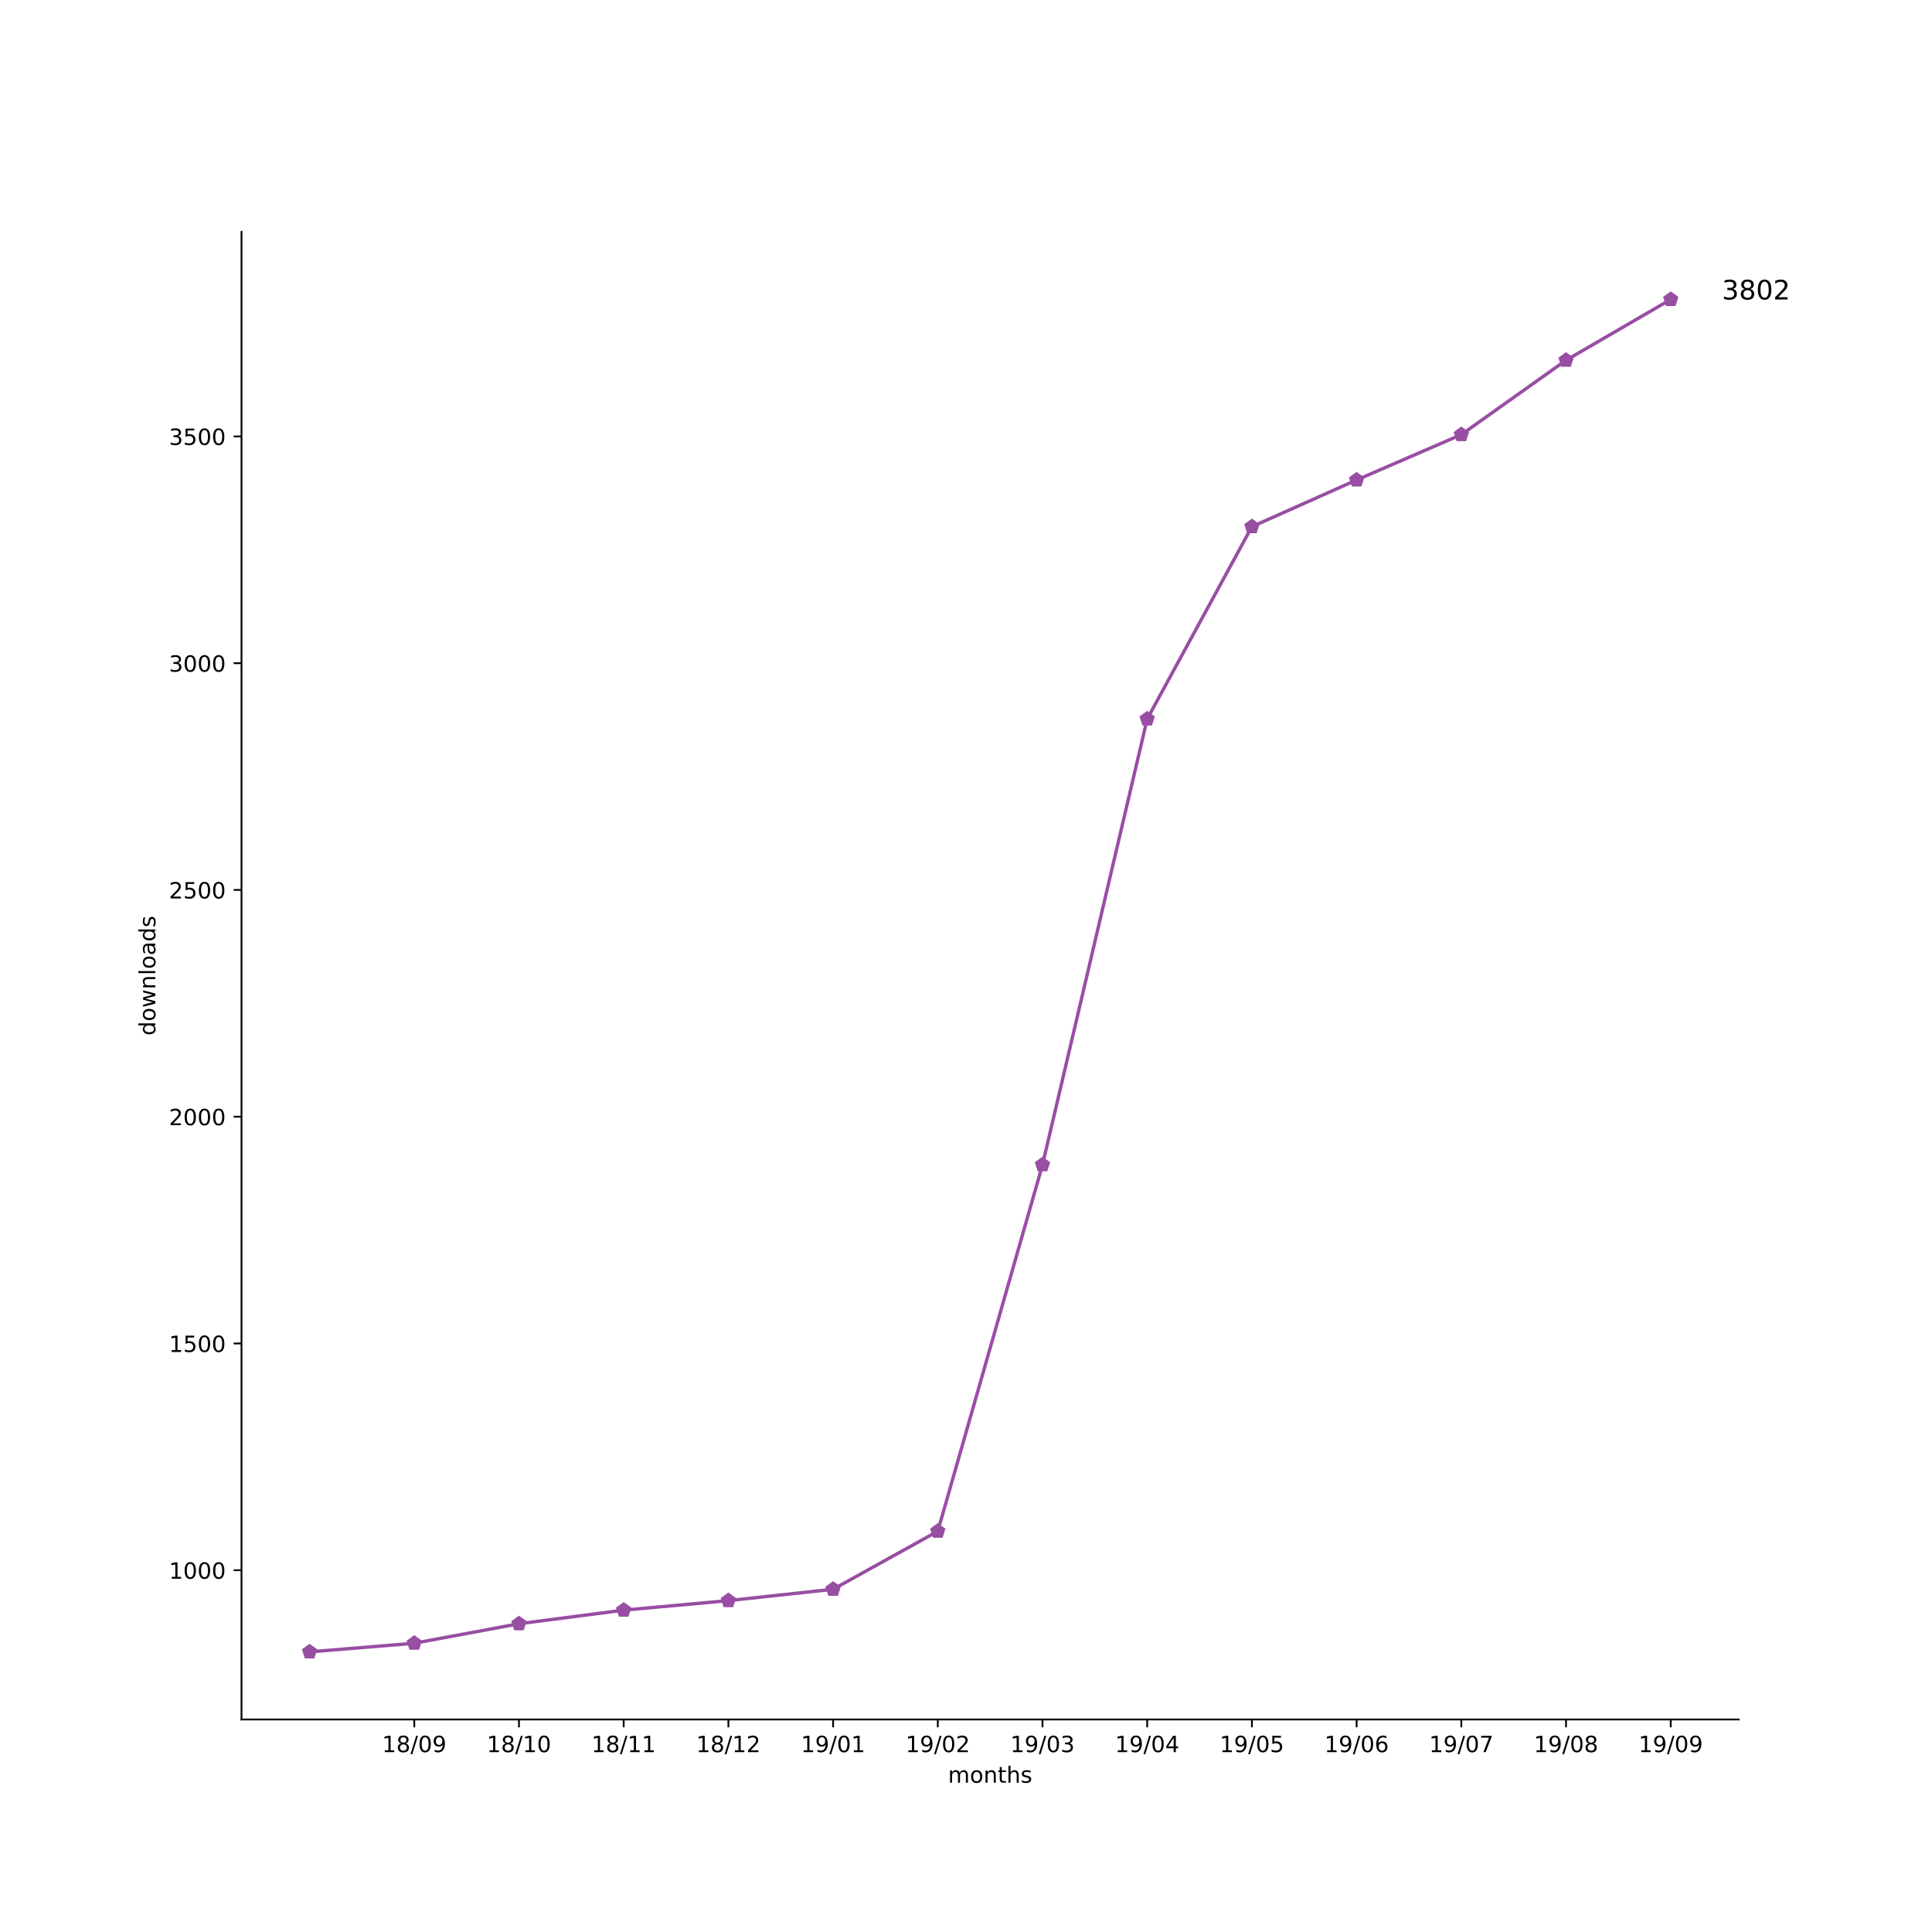
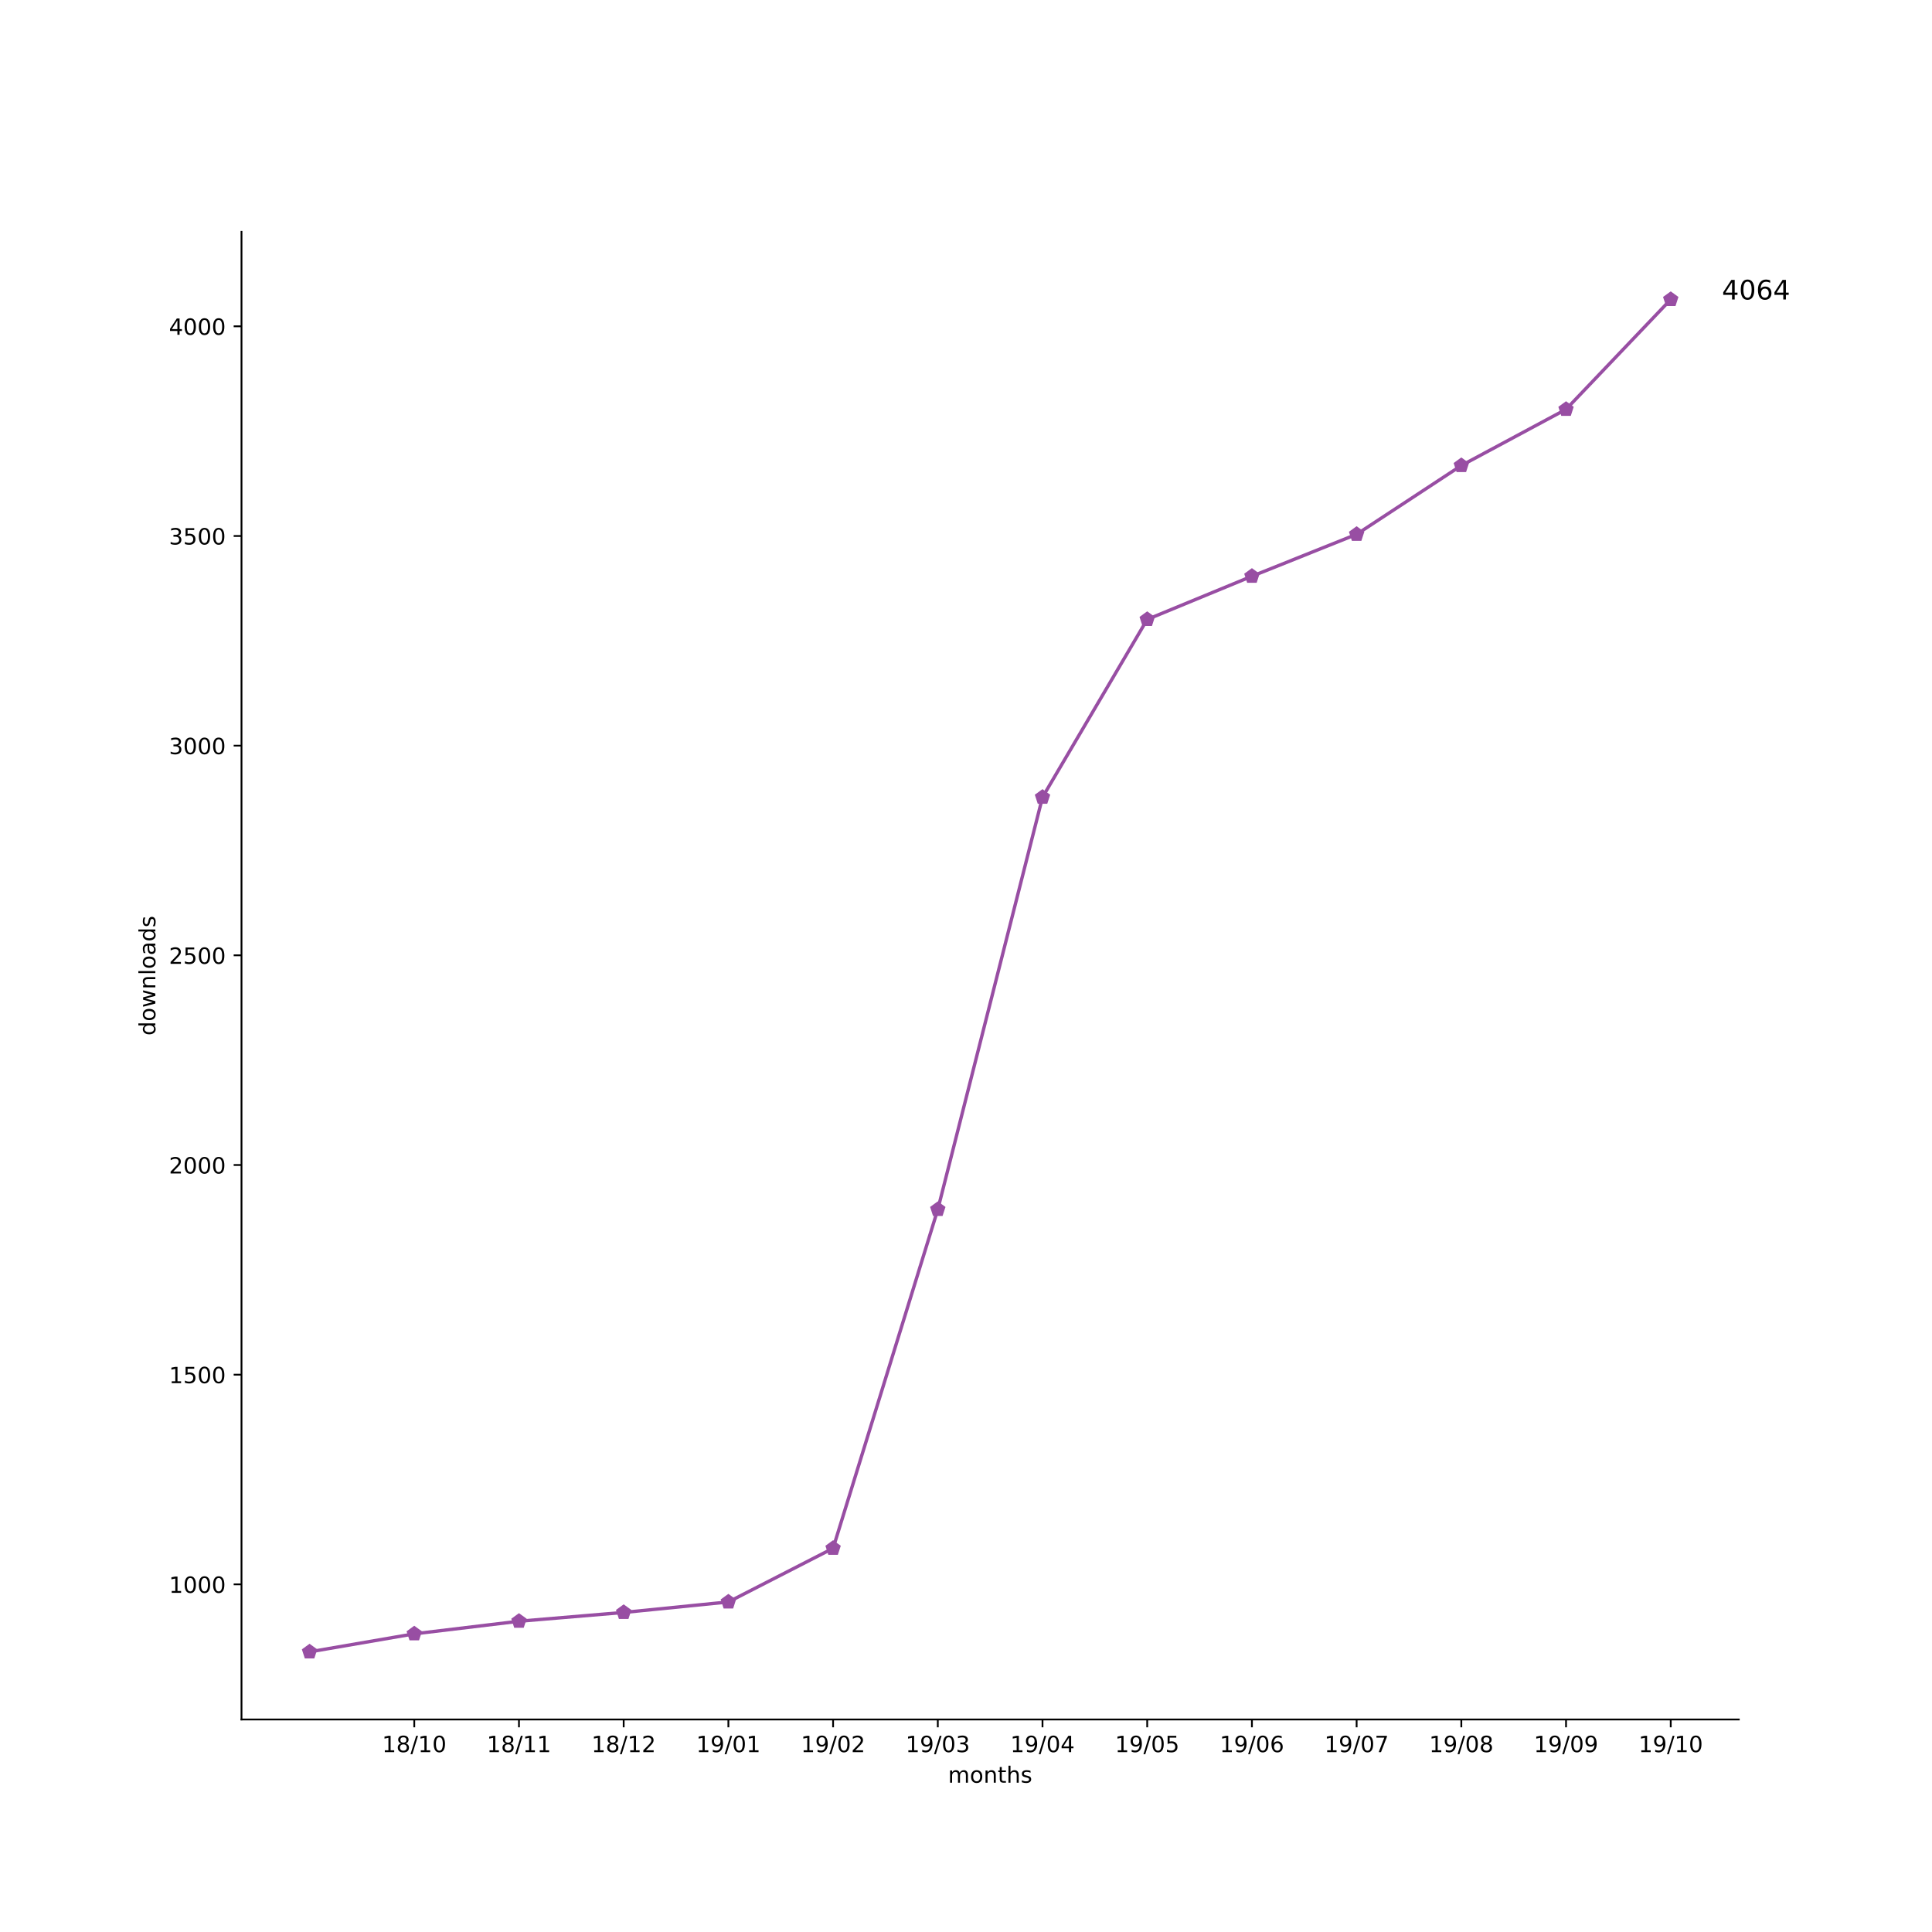
<svg xmlns="http://www.w3.org/2000/svg" xmlns:xlink="http://www.w3.org/1999/xlink" height="864pt" version="1.1" viewBox="0 0 864 864" width="864pt">
  <defs>
    <style type="text/css">
*{stroke-linecap:butt;stroke-linejoin:round;}
  </style>
  </defs>
  <g id="figure_1">
    <g id="patch_1">
      <path d="M 0 864  L 864 864  L 864 0  L 0 0  z " style="fill:#ffffff;" />
    </g>
    <g id="axes_1">
      <g id="patch_2">
        <path d="M 108 768.96  L 777.6 768.96  L 777.6 103.68  L 108 103.68  z " style="fill:#ffffff;" />
      </g>
      <g id="matplotlib.axis_1">
        <g id="xtick_1">
          <g id="line2d_1">
            <defs>
-               <path d="M 0 0  L 0 3.5  " id="m5a1d607bde" style="stroke:#000000;stroke-width:0.8;" />
-             </defs>
-             <g>
-               <use style="stroke:#000000;stroke-width:0.8;" x="185.262" xlink:href="#m5a1d607bde" y="768.96" />
+               <path d="M 0 0  L 0 3.5  " id="md7cea3cbf2" style="stroke:#000000;stroke-width:0.8;" />
+             </defs>
+             <g>
+               <use style="stroke:#000000;stroke-width:0.8;" x="185.262" xlink:href="#md7cea3cbf2" y="768.96" />
            </g>
          </g>
          <g id="text_1">
            <defs>
              <path d="M 12.406 8.297  L 28.516 8.297  L 28.516 63.922  L 10.984 60.406  L 10.984 69.391  L 28.422 72.906  L 38.281 72.906  L 38.281 8.297  L 54.391 8.297  L 54.391 0  L 12.406 0  z " id="DejaVuSans-31" />
              <path d="M 31.781 34.625  Q 24.75 34.625 20.719 30.859  Q 16.703 27.094 16.703 20.516  Q 16.703 13.922 20.719 10.156  Q 24.75 6.391 31.781 6.391  Q 38.812 6.391 42.859 10.172  Q 46.922 13.969 46.922 20.516  Q 46.922 27.094 42.891 30.859  Q 38.875 34.625 31.781 34.625  z M 21.922 38.812  Q 15.578 40.375 12.031 44.719  Q 8.5 49.078 8.5 55.328  Q 8.5 64.062 14.719 69.141  Q 20.953 74.219 31.781 74.219  Q 42.672 74.219 48.875 69.141  Q 55.078 64.062 55.078 55.328  Q 55.078 49.078 51.531 44.719  Q 48 40.375 41.703 38.812  Q 48.828 37.156 52.797 32.312  Q 56.781 27.484 56.781 20.516  Q 56.781 9.906 50.312 4.234  Q 43.844 -1.422 31.781 -1.422  Q 19.734 -1.422 13.25 4.234  Q 6.781 9.906 6.781 20.516  Q 6.781 27.484 10.781 32.312  Q 14.797 37.156 21.922 38.812  z M 18.312 54.391  Q 18.312 48.734 21.844 45.562  Q 25.391 42.391 31.781 42.391  Q 38.141 42.391 41.719 45.562  Q 45.312 48.734 45.312 54.391  Q 45.312 60.062 41.719 63.234  Q 38.141 66.406 31.781 66.406  Q 25.391 66.406 21.844 63.234  Q 18.312 60.062 18.312 54.391  z " id="DejaVuSans-38" />
              <path d="M 25.391 72.906  L 33.688 72.906  L 8.297 -9.281  L 0 -9.281  z " id="DejaVuSans-2f" />
              <path d="M 31.781 66.406  Q 24.172 66.406 20.328 58.906  Q 16.5 51.422 16.5 36.375  Q 16.5 21.391 20.328 13.891  Q 24.172 6.391 31.781 6.391  Q 39.453 6.391 43.281 13.891  Q 47.125 21.391 47.125 36.375  Q 47.125 51.422 43.281 58.906  Q 39.453 66.406 31.781 66.406  z M 31.781 74.219  Q 44.047 74.219 50.516 64.516  Q 56.984 54.828 56.984 36.375  Q 56.984 17.969 50.516 8.266  Q 44.047 -1.422 31.781 -1.422  Q 19.531 -1.422 13.062 8.266  Q 6.594 17.969 6.594 36.375  Q 6.594 54.828 13.062 64.516  Q 19.531 74.219 31.781 74.219  z " id="DejaVuSans-30" />
-               <path d="M 10.984 1.516  L 10.984 10.5  Q 14.703 8.734 18.5 7.812  Q 22.312 6.891 25.984 6.891  Q 35.75 6.891 40.891 13.453  Q 46.047 20.016 46.781 33.406  Q 43.953 29.203 39.594 26.953  Q 35.25 24.703 29.984 24.703  Q 19.047 24.703 12.672 31.312  Q 6.297 37.938 6.297 49.422  Q 6.297 60.641 12.938 67.422  Q 19.578 74.219 30.609 74.219  Q 43.266 74.219 49.922 64.516  Q 56.594 54.828 56.594 36.375  Q 56.594 19.141 48.406 8.859  Q 40.234 -1.422 26.422 -1.422  Q 22.703 -1.422 18.891 -0.688  Q 15.094 0.047 10.984 1.516  z M 30.609 32.422  Q 37.25 32.422 41.125 36.953  Q 45.016 41.5 45.016 49.422  Q 45.016 57.281 41.125 61.844  Q 37.25 66.406 30.609 66.406  Q 23.969 66.406 20.094 61.844  Q 16.219 57.281 16.219 49.422  Q 16.219 41.5 20.094 36.953  Q 23.969 32.422 30.609 32.422  z " id="DejaVuSans-39" />
            </defs>
            <g transform="translate(170.8522 783.5584)scale(0.1 -0.1)">
              <use xlink:href="#DejaVuSans-31" />
              <use x="63.623" xlink:href="#DejaVuSans-38" />
              <use x="127.246" xlink:href="#DejaVuSans-2f" />
-               <use x="160.938" xlink:href="#DejaVuSans-30" />
-               <use x="224.561" xlink:href="#DejaVuSans-39" />
+               <use x="160.938" xlink:href="#DejaVuSans-31" />
+               <use x="224.561" xlink:href="#DejaVuSans-30" />
            </g>
          </g>
        </g>
        <g id="xtick_2">
          <g id="line2d_2">
            <g>
-               <use style="stroke:#000000;stroke-width:0.8;" x="232.087" xlink:href="#m5a1d607bde" y="768.96" />
+               <use style="stroke:#000000;stroke-width:0.8;" x="232.087" xlink:href="#md7cea3cbf2" y="768.96" />
            </g>
          </g>
          <g id="text_2">
            <g transform="translate(217.6773 783.5584)scale(0.1 -0.1)">
              <use xlink:href="#DejaVuSans-31" />
              <use x="63.623" xlink:href="#DejaVuSans-38" />
              <use x="127.246" xlink:href="#DejaVuSans-2f" />
              <use x="160.938" xlink:href="#DejaVuSans-31" />
-               <use x="224.561" xlink:href="#DejaVuSans-30" />
+               <use x="224.561" xlink:href="#DejaVuSans-31" />
            </g>
          </g>
        </g>
        <g id="xtick_3">
          <g id="line2d_3">
            <g>
-               <use style="stroke:#000000;stroke-width:0.8;" x="278.912" xlink:href="#m5a1d607bde" y="768.96" />
+               <use style="stroke:#000000;stroke-width:0.8;" x="278.912" xlink:href="#md7cea3cbf2" y="768.96" />
            </g>
          </g>
          <g id="text_3">
+             <defs>
+               <path d="M 19.188 8.297  L 53.609 8.297  L 53.609 0  L 7.328 0  L 7.328 8.297  Q 12.938 14.109 22.625 23.891  Q 32.328 33.688 34.812 36.531  Q 39.547 41.844 41.422 45.531  Q 43.312 49.219 43.312 52.781  Q 43.312 58.594 39.234 62.25  Q 35.156 65.922 28.609 65.922  Q 23.969 65.922 18.812 64.312  Q 13.672 62.703 7.812 59.422  L 7.812 69.391  Q 13.766 71.781 18.938 73  Q 24.125 74.219 28.422 74.219  Q 39.75 74.219 46.484 68.547  Q 53.219 62.891 53.219 53.422  Q 53.219 48.922 51.531 44.891  Q 49.859 40.875 45.406 35.406  Q 44.188 33.984 37.641 27.219  Q 31.109 20.453 19.188 8.297  z " id="DejaVuSans-32" />
+             </defs>
            <g transform="translate(264.5025 783.5584)scale(0.1 -0.1)">
              <use xlink:href="#DejaVuSans-31" />
              <use x="63.623" xlink:href="#DejaVuSans-38" />
              <use x="127.246" xlink:href="#DejaVuSans-2f" />
              <use x="160.938" xlink:href="#DejaVuSans-31" />
-               <use x="224.561" xlink:href="#DejaVuSans-31" />
+               <use x="224.561" xlink:href="#DejaVuSans-32" />
            </g>
          </g>
        </g>
        <g id="xtick_4">
          <g id="line2d_4">
            <g>
-               <use style="stroke:#000000;stroke-width:0.8;" x="325.737" xlink:href="#m5a1d607bde" y="768.96" />
+               <use style="stroke:#000000;stroke-width:0.8;" x="325.737" xlink:href="#md7cea3cbf2" y="768.96" />
            </g>
          </g>
          <g id="text_4">
            <defs>
-               <path d="M 19.188 8.297  L 53.609 8.297  L 53.609 0  L 7.328 0  L 7.328 8.297  Q 12.938 14.109 22.625 23.891  Q 32.328 33.688 34.812 36.531  Q 39.547 41.844 41.422 45.531  Q 43.312 49.219 43.312 52.781  Q 43.312 58.594 39.234 62.25  Q 35.156 65.922 28.609 65.922  Q 23.969 65.922 18.812 64.312  Q 13.672 62.703 7.812 59.422  L 7.812 69.391  Q 13.766 71.781 18.938 73  Q 24.125 74.219 28.422 74.219  Q 39.75 74.219 46.484 68.547  Q 53.219 62.891 53.219 53.422  Q 53.219 48.922 51.531 44.891  Q 49.859 40.875 45.406 35.406  Q 44.188 33.984 37.641 27.219  Q 31.109 20.453 19.188 8.297  z " id="DejaVuSans-32" />
+               <path d="M 10.984 1.516  L 10.984 10.5  Q 14.703 8.734 18.5 7.812  Q 22.312 6.891 25.984 6.891  Q 35.75 6.891 40.891 13.453  Q 46.047 20.016 46.781 33.406  Q 43.953 29.203 39.594 26.953  Q 35.25 24.703 29.984 24.703  Q 19.047 24.703 12.672 31.312  Q 6.297 37.938 6.297 49.422  Q 6.297 60.641 12.938 67.422  Q 19.578 74.219 30.609 74.219  Q 43.266 74.219 49.922 64.516  Q 56.594 54.828 56.594 36.375  Q 56.594 19.141 48.406 8.859  Q 40.234 -1.422 26.422 -1.422  Q 22.703 -1.422 18.891 -0.688  Q 15.094 0.047 10.984 1.516  z M 30.609 32.422  Q 37.25 32.422 41.125 36.953  Q 45.016 41.5 45.016 49.422  Q 45.016 57.281 41.125 61.844  Q 37.25 66.406 30.609 66.406  Q 23.969 66.406 20.094 61.844  Q 16.219 57.281 16.219 49.422  Q 16.219 41.5 20.094 36.953  Q 23.969 32.422 30.609 32.422  z " id="DejaVuSans-39" />
            </defs>
            <g transform="translate(311.3277 783.5584)scale(0.1 -0.1)">
              <use xlink:href="#DejaVuSans-31" />
-               <use x="63.623" xlink:href="#DejaVuSans-38" />
-               <use x="127.246" xlink:href="#DejaVuSans-2f" />
-               <use x="160.938" xlink:href="#DejaVuSans-31" />
-               <use x="224.561" xlink:href="#DejaVuSans-32" />
+               <use x="63.623" xlink:href="#DejaVuSans-39" />
+               <use x="127.246" xlink:href="#DejaVuSans-2f" />
+               <use x="160.938" xlink:href="#DejaVuSans-30" />
+               <use x="224.561" xlink:href="#DejaVuSans-31" />
            </g>
          </g>
        </g>
        <g id="xtick_5">
          <g id="line2d_5">
            <g>
-               <use style="stroke:#000000;stroke-width:0.8;" x="372.562" xlink:href="#m5a1d607bde" y="768.96" />
+               <use style="stroke:#000000;stroke-width:0.8;" x="372.562" xlink:href="#md7cea3cbf2" y="768.96" />
            </g>
          </g>
          <g id="text_5">
            <g transform="translate(358.1529 783.5584)scale(0.1 -0.1)">
              <use xlink:href="#DejaVuSans-31" />
              <use x="63.623" xlink:href="#DejaVuSans-39" />
              <use x="127.246" xlink:href="#DejaVuSans-2f" />
              <use x="160.938" xlink:href="#DejaVuSans-30" />
-               <use x="224.561" xlink:href="#DejaVuSans-31" />
+               <use x="224.561" xlink:href="#DejaVuSans-32" />
            </g>
          </g>
        </g>
        <g id="xtick_6">
          <g id="line2d_6">
            <g>
-               <use style="stroke:#000000;stroke-width:0.8;" x="419.387" xlink:href="#m5a1d607bde" y="768.96" />
+               <use style="stroke:#000000;stroke-width:0.8;" x="419.387" xlink:href="#md7cea3cbf2" y="768.96" />
            </g>
          </g>
          <g id="text_6">
+             <defs>
+               <path d="M 40.578 39.312  Q 47.656 37.797 51.625 33  Q 55.609 28.219 55.609 21.188  Q 55.609 10.406 48.188 4.484  Q 40.766 -1.422 27.094 -1.422  Q 22.516 -1.422 17.656 -0.516  Q 12.797 0.391 7.625 2.203  L 7.625 11.719  Q 11.719 9.328 16.594 8.109  Q 21.484 6.891 26.812 6.891  Q 36.078 6.891 40.938 10.547  Q 45.797 14.203 45.797 21.188  Q 45.797 27.641 41.281 31.266  Q 36.766 34.906 28.719 34.906  L 20.219 34.906  L 20.219 43.016  L 29.109 43.016  Q 36.375 43.016 40.234 45.922  Q 44.094 48.828 44.094 54.297  Q 44.094 59.906 40.109 62.906  Q 36.141 65.922 28.719 65.922  Q 24.656 65.922 20.016 65.031  Q 15.375 64.156 9.812 62.312  L 9.812 71.094  Q 15.438 72.656 20.344 73.438  Q 25.25 74.219 29.594 74.219  Q 40.828 74.219 47.359 69.109  Q 53.906 64.016 53.906 55.328  Q 53.906 49.266 50.438 45.094  Q 46.969 40.922 40.578 39.312  z " id="DejaVuSans-33" />
+             </defs>
            <g transform="translate(404.978 783.5584)scale(0.1 -0.1)">
              <use xlink:href="#DejaVuSans-31" />
              <use x="63.623" xlink:href="#DejaVuSans-39" />
              <use x="127.246" xlink:href="#DejaVuSans-2f" />
              <use x="160.938" xlink:href="#DejaVuSans-30" />
-               <use x="224.561" xlink:href="#DejaVuSans-32" />
+               <use x="224.561" xlink:href="#DejaVuSans-33" />
            </g>
          </g>
        </g>
        <g id="xtick_7">
          <g id="line2d_7">
            <g>
-               <use style="stroke:#000000;stroke-width:0.8;" x="466.213" xlink:href="#m5a1d607bde" y="768.96" />
+               <use style="stroke:#000000;stroke-width:0.8;" x="466.213" xlink:href="#md7cea3cbf2" y="768.96" />
            </g>
          </g>
          <g id="text_7">
            <defs>
-               <path d="M 40.578 39.312  Q 47.656 37.797 51.625 33  Q 55.609 28.219 55.609 21.188  Q 55.609 10.406 48.188 4.484  Q 40.766 -1.422 27.094 -1.422  Q 22.516 -1.422 17.656 -0.516  Q 12.797 0.391 7.625 2.203  L 7.625 11.719  Q 11.719 9.328 16.594 8.109  Q 21.484 6.891 26.812 6.891  Q 36.078 6.891 40.938 10.547  Q 45.797 14.203 45.797 21.188  Q 45.797 27.641 41.281 31.266  Q 36.766 34.906 28.719 34.906  L 20.219 34.906  L 20.219 43.016  L 29.109 43.016  Q 36.375 43.016 40.234 45.922  Q 44.094 48.828 44.094 54.297  Q 44.094 59.906 40.109 62.906  Q 36.141 65.922 28.719 65.922  Q 24.656 65.922 20.016 65.031  Q 15.375 64.156 9.812 62.312  L 9.812 71.094  Q 15.438 72.656 20.344 73.438  Q 25.25 74.219 29.594 74.219  Q 40.828 74.219 47.359 69.109  Q 53.906 64.016 53.906 55.328  Q 53.906 49.266 50.438 45.094  Q 46.969 40.922 40.578 39.312  z " id="DejaVuSans-33" />
+               <path d="M 37.797 64.312  L 12.891 25.391  L 37.797 25.391  z M 35.203 72.906  L 47.609 72.906  L 47.609 25.391  L 58.016 25.391  L 58.016 17.188  L 47.609 17.188  L 47.609 0  L 37.797 0  L 37.797 17.188  L 4.891 17.188  L 4.891 26.703  z " id="DejaVuSans-34" />
            </defs>
            <g transform="translate(451.8032 783.5584)scale(0.1 -0.1)">
              <use xlink:href="#DejaVuSans-31" />
              <use x="63.623" xlink:href="#DejaVuSans-39" />
              <use x="127.246" xlink:href="#DejaVuSans-2f" />
              <use x="160.938" xlink:href="#DejaVuSans-30" />
-               <use x="224.561" xlink:href="#DejaVuSans-33" />
+               <use x="224.561" xlink:href="#DejaVuSans-34" />
            </g>
          </g>
        </g>
        <g id="xtick_8">
          <g id="line2d_8">
            <g>
-               <use style="stroke:#000000;stroke-width:0.8;" x="513.038" xlink:href="#m5a1d607bde" y="768.96" />
+               <use style="stroke:#000000;stroke-width:0.8;" x="513.038" xlink:href="#md7cea3cbf2" y="768.96" />
            </g>
          </g>
          <g id="text_8">
            <defs>
-               <path d="M 37.797 64.312  L 12.891 25.391  L 37.797 25.391  z M 35.203 72.906  L 47.609 72.906  L 47.609 25.391  L 58.016 25.391  L 58.016 17.188  L 47.609 17.188  L 47.609 0  L 37.797 0  L 37.797 17.188  L 4.891 17.188  L 4.891 26.703  z " id="DejaVuSans-34" />
+               <path d="M 10.797 72.906  L 49.516 72.906  L 49.516 64.594  L 19.828 64.594  L 19.828 46.734  Q 21.969 47.469 24.109 47.828  Q 26.266 48.188 28.422 48.188  Q 40.625 48.188 47.75 41.5  Q 54.891 34.812 54.891 23.391  Q 54.891 11.625 47.562 5.094  Q 40.234 -1.422 26.906 -1.422  Q 22.312 -1.422 17.547 -0.641  Q 12.797 0.141 7.719 1.703  L 7.719 11.625  Q 12.109 9.234 16.797 8.062  Q 21.484 6.891 26.703 6.891  Q 35.156 6.891 40.078 11.328  Q 45.016 15.766 45.016 23.391  Q 45.016 31 40.078 35.438  Q 35.156 39.891 26.703 39.891  Q 22.75 39.891 18.812 39.016  Q 14.891 38.141 10.797 36.281  z " id="DejaVuSans-35" />
            </defs>
            <g transform="translate(498.6284 783.5584)scale(0.1 -0.1)">
              <use xlink:href="#DejaVuSans-31" />
              <use x="63.623" xlink:href="#DejaVuSans-39" />
              <use x="127.246" xlink:href="#DejaVuSans-2f" />
              <use x="160.938" xlink:href="#DejaVuSans-30" />
-               <use x="224.561" xlink:href="#DejaVuSans-34" />
+               <use x="224.561" xlink:href="#DejaVuSans-35" />
            </g>
          </g>
        </g>
        <g id="xtick_9">
          <g id="line2d_9">
            <g>
-               <use style="stroke:#000000;stroke-width:0.8;" x="559.863" xlink:href="#m5a1d607bde" y="768.96" />
+               <use style="stroke:#000000;stroke-width:0.8;" x="559.863" xlink:href="#md7cea3cbf2" y="768.96" />
            </g>
          </g>
          <g id="text_9">
            <defs>
-               <path d="M 10.797 72.906  L 49.516 72.906  L 49.516 64.594  L 19.828 64.594  L 19.828 46.734  Q 21.969 47.469 24.109 47.828  Q 26.266 48.188 28.422 48.188  Q 40.625 48.188 47.75 41.5  Q 54.891 34.812 54.891 23.391  Q 54.891 11.625 47.562 5.094  Q 40.234 -1.422 26.906 -1.422  Q 22.312 -1.422 17.547 -0.641  Q 12.797 0.141 7.719 1.703  L 7.719 11.625  Q 12.109 9.234 16.797 8.062  Q 21.484 6.891 26.703 6.891  Q 35.156 6.891 40.078 11.328  Q 45.016 15.766 45.016 23.391  Q 45.016 31 40.078 35.438  Q 35.156 39.891 26.703 39.891  Q 22.75 39.891 18.812 39.016  Q 14.891 38.141 10.797 36.281  z " id="DejaVuSans-35" />
+               <path d="M 33.016 40.375  Q 26.375 40.375 22.484 35.828  Q 18.609 31.297 18.609 23.391  Q 18.609 15.531 22.484 10.953  Q 26.375 6.391 33.016 6.391  Q 39.656 6.391 43.531 10.953  Q 47.406 15.531 47.406 23.391  Q 47.406 31.297 43.531 35.828  Q 39.656 40.375 33.016 40.375  z M 52.594 71.297  L 52.594 62.312  Q 48.875 64.062 45.094 64.984  Q 41.312 65.922 37.594 65.922  Q 27.828 65.922 22.672 59.328  Q 17.531 52.734 16.797 39.406  Q 19.672 43.656 24.016 45.922  Q 28.375 48.188 33.594 48.188  Q 44.578 48.188 50.953 41.516  Q 57.328 34.859 57.328 23.391  Q 57.328 12.156 50.688 5.359  Q 44.047 -1.422 33.016 -1.422  Q 20.359 -1.422 13.672 8.266  Q 6.984 17.969 6.984 36.375  Q 6.984 53.656 15.188 63.938  Q 23.391 74.219 37.203 74.219  Q 40.922 74.219 44.703 73.484  Q 48.484 72.75 52.594 71.297  z " id="DejaVuSans-36" />
            </defs>
            <g transform="translate(545.4536 783.5584)scale(0.1 -0.1)">
              <use xlink:href="#DejaVuSans-31" />
              <use x="63.623" xlink:href="#DejaVuSans-39" />
              <use x="127.246" xlink:href="#DejaVuSans-2f" />
              <use x="160.938" xlink:href="#DejaVuSans-30" />
-               <use x="224.561" xlink:href="#DejaVuSans-35" />
+               <use x="224.561" xlink:href="#DejaVuSans-36" />
            </g>
          </g>
        </g>
        <g id="xtick_10">
          <g id="line2d_10">
            <g>
-               <use style="stroke:#000000;stroke-width:0.8;" x="606.688" xlink:href="#m5a1d607bde" y="768.96" />
+               <use style="stroke:#000000;stroke-width:0.8;" x="606.688" xlink:href="#md7cea3cbf2" y="768.96" />
            </g>
          </g>
          <g id="text_10">
            <defs>
-               <path d="M 33.016 40.375  Q 26.375 40.375 22.484 35.828  Q 18.609 31.297 18.609 23.391  Q 18.609 15.531 22.484 10.953  Q 26.375 6.391 33.016 6.391  Q 39.656 6.391 43.531 10.953  Q 47.406 15.531 47.406 23.391  Q 47.406 31.297 43.531 35.828  Q 39.656 40.375 33.016 40.375  z M 52.594 71.297  L 52.594 62.312  Q 48.875 64.062 45.094 64.984  Q 41.312 65.922 37.594 65.922  Q 27.828 65.922 22.672 59.328  Q 17.531 52.734 16.797 39.406  Q 19.672 43.656 24.016 45.922  Q 28.375 48.188 33.594 48.188  Q 44.578 48.188 50.953 41.516  Q 57.328 34.859 57.328 23.391  Q 57.328 12.156 50.688 5.359  Q 44.047 -1.422 33.016 -1.422  Q 20.359 -1.422 13.672 8.266  Q 6.984 17.969 6.984 36.375  Q 6.984 53.656 15.188 63.938  Q 23.391 74.219 37.203 74.219  Q 40.922 74.219 44.703 73.484  Q 48.484 72.75 52.594 71.297  z " id="DejaVuSans-36" />
+               <path d="M 8.203 72.906  L 55.078 72.906  L 55.078 68.703  L 28.609 0  L 18.312 0  L 43.219 64.594  L 8.203 64.594  z " id="DejaVuSans-37" />
            </defs>
            <g transform="translate(592.2787 783.5584)scale(0.1 -0.1)">
              <use xlink:href="#DejaVuSans-31" />
              <use x="63.623" xlink:href="#DejaVuSans-39" />
              <use x="127.246" xlink:href="#DejaVuSans-2f" />
              <use x="160.938" xlink:href="#DejaVuSans-30" />
-               <use x="224.561" xlink:href="#DejaVuSans-36" />
+               <use x="224.561" xlink:href="#DejaVuSans-37" />
            </g>
          </g>
        </g>
        <g id="xtick_11">
          <g id="line2d_11">
            <g>
-               <use style="stroke:#000000;stroke-width:0.8;" x="653.513" xlink:href="#m5a1d607bde" y="768.96" />
+               <use style="stroke:#000000;stroke-width:0.8;" x="653.513" xlink:href="#md7cea3cbf2" y="768.96" />
            </g>
          </g>
          <g id="text_11">
-             <defs>
-               <path d="M 8.203 72.906  L 55.078 72.906  L 55.078 68.703  L 28.609 0  L 18.312 0  L 43.219 64.594  L 8.203 64.594  z " id="DejaVuSans-37" />
-             </defs>
            <g transform="translate(639.1039 783.5584)scale(0.1 -0.1)">
              <use xlink:href="#DejaVuSans-31" />
              <use x="63.623" xlink:href="#DejaVuSans-39" />
              <use x="127.246" xlink:href="#DejaVuSans-2f" />
              <use x="160.938" xlink:href="#DejaVuSans-30" />
-               <use x="224.561" xlink:href="#DejaVuSans-37" />
+               <use x="224.561" xlink:href="#DejaVuSans-38" />
            </g>
          </g>
        </g>
        <g id="xtick_12">
          <g id="line2d_12">
            <g>
-               <use style="stroke:#000000;stroke-width:0.8;" x="700.338" xlink:href="#m5a1d607bde" y="768.96" />
+               <use style="stroke:#000000;stroke-width:0.8;" x="700.338" xlink:href="#md7cea3cbf2" y="768.96" />
            </g>
          </g>
          <g id="text_12">
            <g transform="translate(685.9291 783.5584)scale(0.1 -0.1)">
              <use xlink:href="#DejaVuSans-31" />
              <use x="63.623" xlink:href="#DejaVuSans-39" />
              <use x="127.246" xlink:href="#DejaVuSans-2f" />
              <use x="160.938" xlink:href="#DejaVuSans-30" />
-               <use x="224.561" xlink:href="#DejaVuSans-38" />
+               <use x="224.561" xlink:href="#DejaVuSans-39" />
            </g>
          </g>
        </g>
        <g id="xtick_13">
          <g id="line2d_13">
            <g>
-               <use style="stroke:#000000;stroke-width:0.8;" x="747.164" xlink:href="#m5a1d607bde" y="768.96" />
+               <use style="stroke:#000000;stroke-width:0.8;" x="747.164" xlink:href="#md7cea3cbf2" y="768.96" />
            </g>
          </g>
          <g id="text_13">
            <g transform="translate(732.7543 783.5584)scale(0.1 -0.1)">
              <use xlink:href="#DejaVuSans-31" />
              <use x="63.623" xlink:href="#DejaVuSans-39" />
              <use x="127.246" xlink:href="#DejaVuSans-2f" />
-               <use x="160.938" xlink:href="#DejaVuSans-30" />
-               <use x="224.561" xlink:href="#DejaVuSans-39" />
+               <use x="160.938" xlink:href="#DejaVuSans-31" />
+               <use x="224.561" xlink:href="#DejaVuSans-30" />
            </g>
          </g>
        </g>
        <g id="text_14">
          <defs>
            <path d="M 52 44.188  Q 55.375 50.25 60.062 53.125  Q 64.75 56 71.094 56  Q 79.641 56 84.281 50.016  Q 88.922 44.047 88.922 33.016  L 88.922 0  L 79.891 0  L 79.891 32.719  Q 79.891 40.578 77.094 44.375  Q 74.312 48.188 68.609 48.188  Q 61.625 48.188 57.562 43.547  Q 53.516 38.922 53.516 30.906  L 53.516 0  L 44.484 0  L 44.484 32.719  Q 44.484 40.625 41.703 44.406  Q 38.922 48.188 33.109 48.188  Q 26.219 48.188 22.156 43.531  Q 18.109 38.875 18.109 30.906  L 18.109 0  L 9.078 0  L 9.078 54.688  L 18.109 54.688  L 18.109 46.188  Q 21.188 51.219 25.484 53.609  Q 29.781 56 35.688 56  Q 41.656 56 45.828 52.969  Q 50 49.953 52 44.188  z " id="DejaVuSans-6d" />
            <path d="M 30.609 48.391  Q 23.391 48.391 19.188 42.75  Q 14.984 37.109 14.984 27.297  Q 14.984 17.484 19.156 11.844  Q 23.344 6.203 30.609 6.203  Q 37.797 6.203 41.984 11.859  Q 46.188 17.531 46.188 27.297  Q 46.188 37.016 41.984 42.703  Q 37.797 48.391 30.609 48.391  z M 30.609 56  Q 42.328 56 49.016 48.375  Q 55.719 40.766 55.719 27.297  Q 55.719 13.875 49.016 6.219  Q 42.328 -1.422 30.609 -1.422  Q 18.844 -1.422 12.172 6.219  Q 5.516 13.875 5.516 27.297  Q 5.516 40.766 12.172 48.375  Q 18.844 56 30.609 56  z " id="DejaVuSans-6f" />
            <path d="M 54.891 33.016  L 54.891 0  L 45.906 0  L 45.906 32.719  Q 45.906 40.484 42.875 44.328  Q 39.844 48.188 33.797 48.188  Q 26.516 48.188 22.312 43.547  Q 18.109 38.922 18.109 30.906  L 18.109 0  L 9.078 0  L 9.078 54.688  L 18.109 54.688  L 18.109 46.188  Q 21.344 51.125 25.703 53.562  Q 30.078 56 35.797 56  Q 45.219 56 50.047 50.172  Q 54.891 44.344 54.891 33.016  z " id="DejaVuSans-6e" />
            <path d="M 18.312 70.219  L 18.312 54.688  L 36.812 54.688  L 36.812 47.703  L 18.312 47.703  L 18.312 18.016  Q 18.312 11.328 20.141 9.422  Q 21.969 7.516 27.594 7.516  L 36.812 7.516  L 36.812 0  L 27.594 0  Q 17.188 0 13.234 3.875  Q 9.281 7.766 9.281 18.016  L 9.281 47.703  L 2.688 47.703  L 2.688 54.688  L 9.281 54.688  L 9.281 70.219  z " id="DejaVuSans-74" />
            <path d="M 54.891 33.016  L 54.891 0  L 45.906 0  L 45.906 32.719  Q 45.906 40.484 42.875 44.328  Q 39.844 48.188 33.797 48.188  Q 26.516 48.188 22.312 43.547  Q 18.109 38.922 18.109 30.906  L 18.109 0  L 9.078 0  L 9.078 75.984  L 18.109 75.984  L 18.109 46.188  Q 21.344 51.125 25.703 53.562  Q 30.078 56 35.797 56  Q 45.219 56 50.047 50.172  Q 54.891 44.344 54.891 33.016  z " id="DejaVuSans-68" />
            <path d="M 44.281 53.078  L 44.281 44.578  Q 40.484 46.531 36.375 47.5  Q 32.281 48.484 27.875 48.484  Q 21.188 48.484 17.844 46.438  Q 14.5 44.391 14.5 40.281  Q 14.5 37.156 16.891 35.375  Q 19.281 33.594 26.516 31.984  L 29.594 31.297  Q 39.156 29.25 43.188 25.516  Q 47.219 21.781 47.219 15.094  Q 47.219 7.469 41.188 3.016  Q 35.156 -1.422 24.609 -1.422  Q 20.219 -1.422 15.453 -0.562  Q 10.688 0.297 5.422 2  L 5.422 11.281  Q 10.406 8.688 15.234 7.391  Q 20.062 6.109 24.812 6.109  Q 31.156 6.109 34.562 8.281  Q 37.984 10.453 37.984 14.406  Q 37.984 18.062 35.516 20.016  Q 33.062 21.969 24.703 23.781  L 21.578 24.516  Q 13.234 26.266 9.516 29.906  Q 5.812 33.547 5.812 39.891  Q 5.812 47.609 11.281 51.797  Q 16.75 56 26.812 56  Q 31.781 56 36.172 55.266  Q 40.578 54.547 44.281 53.078  z " id="DejaVuSans-73" />
          </defs>
          <g transform="translate(423.968 797.2366)scale(0.1 -0.1)">
            <use xlink:href="#DejaVuSans-6d" />
            <use x="97.412" xlink:href="#DejaVuSans-6f" />
            <use x="158.594" xlink:href="#DejaVuSans-6e" />
            <use x="221.973" xlink:href="#DejaVuSans-74" />
            <use x="261.182" xlink:href="#DejaVuSans-68" />
            <use x="324.561" xlink:href="#DejaVuSans-73" />
          </g>
        </g>
      </g>
      <g id="matplotlib.axis_2">
        <g id="ytick_1">
          <g id="line2d_14">
            <defs>
-               <path d="M 0 0  L -3.5 0  " id="m7e3c7d5e5d" style="stroke:#000000;stroke-width:0.8;" />
-             </defs>
-             <g>
-               <use style="stroke:#000000;stroke-width:0.8;" x="108" xlink:href="#m7e3c7d5e5d" y="702.213" />
+               <path d="M 0 0  L -3.5 0  " id="m5a4edee689" style="stroke:#000000;stroke-width:0.8;" />
+             </defs>
+             <g>
+               <use style="stroke:#000000;stroke-width:0.8;" x="108" xlink:href="#m5a4edee689" y="708.527" />
            </g>
          </g>
          <g id="text_15">
-             <g transform="translate(75.55 706.0122)scale(0.1 -0.1)">
+             <g transform="translate(75.55 712.3261)scale(0.1 -0.1)">
              <use xlink:href="#DejaVuSans-31" />
              <use x="63.623" xlink:href="#DejaVuSans-30" />
              <use x="127.246" xlink:href="#DejaVuSans-30" />
              <use x="190.869" xlink:href="#DejaVuSans-30" />
            </g>
          </g>
        </g>
        <g id="ytick_2">
          <g id="line2d_15">
            <g>
-               <use style="stroke:#000000;stroke-width:0.8;" x="108" xlink:href="#m7e3c7d5e5d" y="600.805" />
+               <use style="stroke:#000000;stroke-width:0.8;" x="108" xlink:href="#m5a4edee689" y="614.759" />
            </g>
          </g>
          <g id="text_16">
-             <g transform="translate(75.55 604.6037)scale(0.1 -0.1)">
+             <g transform="translate(75.55 618.5587)scale(0.1 -0.1)">
              <use xlink:href="#DejaVuSans-31" />
              <use x="63.623" xlink:href="#DejaVuSans-35" />
              <use x="127.246" xlink:href="#DejaVuSans-30" />
              <use x="190.869" xlink:href="#DejaVuSans-30" />
            </g>
          </g>
        </g>
        <g id="ytick_3">
          <g id="line2d_16">
            <g>
-               <use style="stroke:#000000;stroke-width:0.8;" x="108" xlink:href="#m7e3c7d5e5d" y="499.396" />
+               <use style="stroke:#000000;stroke-width:0.8;" x="108" xlink:href="#m5a4edee689" y="520.992" />
            </g>
          </g>
          <g id="text_17">
-             <g transform="translate(75.55 503.1953)scale(0.1 -0.1)">
+             <g transform="translate(75.55 524.7912)scale(0.1 -0.1)">
              <use xlink:href="#DejaVuSans-32" />
              <use x="63.623" xlink:href="#DejaVuSans-30" />
              <use x="127.246" xlink:href="#DejaVuSans-30" />
              <use x="190.869" xlink:href="#DejaVuSans-30" />
            </g>
          </g>
        </g>
        <g id="ytick_4">
          <g id="line2d_17">
            <g>
-               <use style="stroke:#000000;stroke-width:0.8;" x="108" xlink:href="#m7e3c7d5e5d" y="397.988" />
+               <use style="stroke:#000000;stroke-width:0.8;" x="108" xlink:href="#m5a4edee689" y="427.225" />
            </g>
          </g>
          <g id="text_18">
-             <g transform="translate(75.55 401.7868)scale(0.1 -0.1)">
+             <g transform="translate(75.55 431.0238)scale(0.1 -0.1)">
              <use xlink:href="#DejaVuSans-32" />
              <use x="63.623" xlink:href="#DejaVuSans-35" />
              <use x="127.246" xlink:href="#DejaVuSans-30" />
              <use x="190.869" xlink:href="#DejaVuSans-30" />
            </g>
          </g>
        </g>
        <g id="ytick_5">
          <g id="line2d_18">
            <g>
-               <use style="stroke:#000000;stroke-width:0.8;" x="108" xlink:href="#m7e3c7d5e5d" y="296.579" />
+               <use style="stroke:#000000;stroke-width:0.8;" x="108" xlink:href="#m5a4edee689" y="333.457" />
            </g>
          </g>
          <g id="text_19">
-             <g transform="translate(75.55 300.3784)scale(0.1 -0.1)">
+             <g transform="translate(75.55 337.2563)scale(0.1 -0.1)">
              <use xlink:href="#DejaVuSans-33" />
              <use x="63.623" xlink:href="#DejaVuSans-30" />
              <use x="127.246" xlink:href="#DejaVuSans-30" />
              <use x="190.869" xlink:href="#DejaVuSans-30" />
            </g>
          </g>
        </g>
        <g id="ytick_6">
          <g id="line2d_19">
            <g>
-               <use style="stroke:#000000;stroke-width:0.8;" x="108" xlink:href="#m7e3c7d5e5d" y="195.171" />
+               <use style="stroke:#000000;stroke-width:0.8;" x="108" xlink:href="#m5a4edee689" y="239.69" />
            </g>
          </g>
          <g id="text_20">
-             <g transform="translate(75.55 198.9699)scale(0.1 -0.1)">
+             <g transform="translate(75.55 243.4889)scale(0.1 -0.1)">
              <use xlink:href="#DejaVuSans-33" />
              <use x="63.623" xlink:href="#DejaVuSans-35" />
              <use x="127.246" xlink:href="#DejaVuSans-30" />
              <use x="190.869" xlink:href="#DejaVuSans-30" />
            </g>
          </g>
        </g>
-         <g id="text_21">
+         <g id="ytick_7">
+           <g id="line2d_20">
+             <g>
+               <use style="stroke:#000000;stroke-width:0.8;" x="108" xlink:href="#m5a4edee689" y="145.922" />
+             </g>
+           </g>
+           <g id="text_21">
+             <g transform="translate(75.55 149.7215)scale(0.1 -0.1)">
+               <use xlink:href="#DejaVuSans-34" />
+               <use x="63.623" xlink:href="#DejaVuSans-30" />
+               <use x="127.246" xlink:href="#DejaVuSans-30" />
+               <use x="190.869" xlink:href="#DejaVuSans-30" />
+             </g>
+           </g>
+         </g>
+         <g id="text_22">
          <defs>
            <path d="M 45.406 46.391  L 45.406 75.984  L 54.391 75.984  L 54.391 0  L 45.406 0  L 45.406 8.203  Q 42.578 3.328 38.25 0.953  Q 33.938 -1.422 27.875 -1.422  Q 17.969 -1.422 11.734 6.484  Q 5.516 14.406 5.516 27.297  Q 5.516 40.188 11.734 48.094  Q 17.969 56 27.875 56  Q 33.938 56 38.25 53.625  Q 42.578 51.266 45.406 46.391  z M 14.797 27.297  Q 14.797 17.391 18.875 11.75  Q 22.953 6.109 30.078 6.109  Q 37.203 6.109 41.297 11.75  Q 45.406 17.391 45.406 27.297  Q 45.406 37.203 41.297 42.844  Q 37.203 48.484 30.078 48.484  Q 22.953 48.484 18.875 42.844  Q 14.797 37.203 14.797 27.297  z " id="DejaVuSans-64" />
            <path d="M 4.203 54.688  L 13.188 54.688  L 24.422 12.016  L 35.594 54.688  L 46.188 54.688  L 57.422 12.016  L 68.609 54.688  L 77.594 54.688  L 63.281 0  L 52.688 0  L 40.922 44.828  L 29.109 0  L 18.5 0  z " id="DejaVuSans-77" />
            <path d="M 9.422 75.984  L 18.406 75.984  L 18.406 0  L 9.422 0  z " id="DejaVuSans-6c" />
            <path d="M 34.281 27.484  Q 23.391 27.484 19.188 25  Q 14.984 22.516 14.984 16.5  Q 14.984 11.719 18.141 8.906  Q 21.297 6.109 26.703 6.109  Q 34.188 6.109 38.703 11.406  Q 43.219 16.703 43.219 25.484  L 43.219 27.484  z M 52.203 31.203  L 52.203 0  L 43.219 0  L 43.219 8.297  Q 40.141 3.328 35.547 0.953  Q 30.953 -1.422 24.312 -1.422  Q 15.922 -1.422 10.953 3.297  Q 6 8.016 6 15.922  Q 6 25.141 12.172 29.828  Q 18.359 34.516 30.609 34.516  L 43.219 34.516  L 43.219 35.406  Q 43.219 41.609 39.141 45  Q 35.062 48.391 27.688 48.391  Q 23 48.391 18.547 47.266  Q 14.109 46.141 10.016 43.891  L 10.016 52.203  Q 14.938 54.109 19.578 55.047  Q 24.219 56 28.609 56  Q 40.484 56 46.344 49.844  Q 52.203 43.703 52.203 31.203  z " id="DejaVuSans-61" />
          </defs>
          <g transform="translate(69.47031 463.1028)rotate(-90)scale(0.1 -0.1)">
            <use xlink:href="#DejaVuSans-64" />
            <use x="63.477" xlink:href="#DejaVuSans-6f" />
            <use x="124.658" xlink:href="#DejaVuSans-77" />
            <use x="206.445" xlink:href="#DejaVuSans-6e" />
            <use x="269.824" xlink:href="#DejaVuSans-6c" />
            <use x="297.607" xlink:href="#DejaVuSans-6f" />
            <use x="358.789" xlink:href="#DejaVuSans-61" />
            <use x="420.068" xlink:href="#DejaVuSans-64" />
            <use x="483.545" xlink:href="#DejaVuSans-73" />
          </g>
        </g>
      </g>
-       <g id="line2d_20">
-         <path clip-path="url(#p534bb691fa)" d="M 138.436 738.72  L 185.262 734.866  L 232.087 726.145  L 278.912 720.061  L 325.737 715.802  L 372.562 710.731  L 419.387 684.771  L 466.213 520.895  L 513.038 321.526  L 559.863 235.531  L 606.688 214.641  L 653.513 194.359  L 700.338 161.097  L 747.164 133.92  " style="fill:none;stroke:#984ea3;stroke-linecap:square;stroke-width:1.5;" />
-       </g>
      <g id="line2d_21">
+         <path clip-path="url(#pc5d3449546)" d="M 138.436 738.72  L 185.262 730.656  L 232.087 725.03  L 278.912 721.092  L 325.737 716.403  L 372.562 692.399  L 419.387 540.871  L 466.213 356.524  L 513.038 277.009  L 559.863 257.693  L 606.688 238.94  L 653.513 208.184  L 700.338 183.054  L 747.164 133.92  " style="fill:none;stroke:#984ea3;stroke-linecap:square;stroke-width:1.5;" />
+       </g>
+       <g id="line2d_22">
        <defs>
-           <path d="M 0 -3  L -2.853 -0.927  L -1.763 2.427  L 1.763 2.427  L 2.853 -0.927  z " id="mef4d8ab705" style="stroke:#984ea3;stroke-linejoin:miter;" />
+           <path d="M 0 -3  L -2.853 -0.927  L -1.763 2.427  L 1.763 2.427  L 2.853 -0.927  z " id="mf0bca6175a" style="stroke:#984ea3;stroke-linejoin:miter;" />
        </defs>
-         <g clip-path="url(#p534bb691fa)">
-           <use style="fill:#984ea3;stroke:#984ea3;stroke-linejoin:miter;" x="138.436" xlink:href="#mef4d8ab705" y="738.72" />
-           <use style="fill:#984ea3;stroke:#984ea3;stroke-linejoin:miter;" x="185.262" xlink:href="#mef4d8ab705" y="734.866" />
-           <use style="fill:#984ea3;stroke:#984ea3;stroke-linejoin:miter;" x="232.087" xlink:href="#mef4d8ab705" y="726.145" />
-           <use style="fill:#984ea3;stroke:#984ea3;stroke-linejoin:miter;" x="278.912" xlink:href="#mef4d8ab705" y="720.061" />
-           <use style="fill:#984ea3;stroke:#984ea3;stroke-linejoin:miter;" x="325.737" xlink:href="#mef4d8ab705" y="715.802" />
-           <use style="fill:#984ea3;stroke:#984ea3;stroke-linejoin:miter;" x="372.562" xlink:href="#mef4d8ab705" y="710.731" />
-           <use style="fill:#984ea3;stroke:#984ea3;stroke-linejoin:miter;" x="419.387" xlink:href="#mef4d8ab705" y="684.771" />
-           <use style="fill:#984ea3;stroke:#984ea3;stroke-linejoin:miter;" x="466.213" xlink:href="#mef4d8ab705" y="520.895" />
-           <use style="fill:#984ea3;stroke:#984ea3;stroke-linejoin:miter;" x="513.038" xlink:href="#mef4d8ab705" y="321.526" />
-           <use style="fill:#984ea3;stroke:#984ea3;stroke-linejoin:miter;" x="559.863" xlink:href="#mef4d8ab705" y="235.531" />
-           <use style="fill:#984ea3;stroke:#984ea3;stroke-linejoin:miter;" x="606.688" xlink:href="#mef4d8ab705" y="214.641" />
-           <use style="fill:#984ea3;stroke:#984ea3;stroke-linejoin:miter;" x="653.513" xlink:href="#mef4d8ab705" y="194.359" />
-           <use style="fill:#984ea3;stroke:#984ea3;stroke-linejoin:miter;" x="700.338" xlink:href="#mef4d8ab705" y="161.097" />
-           <use style="fill:#984ea3;stroke:#984ea3;stroke-linejoin:miter;" x="747.164" xlink:href="#mef4d8ab705" y="133.92" />
+         <g clip-path="url(#pc5d3449546)">
+           <use style="fill:#984ea3;stroke:#984ea3;stroke-linejoin:miter;" x="138.436" xlink:href="#mf0bca6175a" y="738.72" />
+           <use style="fill:#984ea3;stroke:#984ea3;stroke-linejoin:miter;" x="185.262" xlink:href="#mf0bca6175a" y="730.656" />
+           <use style="fill:#984ea3;stroke:#984ea3;stroke-linejoin:miter;" x="232.087" xlink:href="#mf0bca6175a" y="725.03" />
+           <use style="fill:#984ea3;stroke:#984ea3;stroke-linejoin:miter;" x="278.912" xlink:href="#mf0bca6175a" y="721.092" />
+           <use style="fill:#984ea3;stroke:#984ea3;stroke-linejoin:miter;" x="325.737" xlink:href="#mf0bca6175a" y="716.403" />
+           <use style="fill:#984ea3;stroke:#984ea3;stroke-linejoin:miter;" x="372.562" xlink:href="#mf0bca6175a" y="692.399" />
+           <use style="fill:#984ea3;stroke:#984ea3;stroke-linejoin:miter;" x="419.387" xlink:href="#mf0bca6175a" y="540.871" />
+           <use style="fill:#984ea3;stroke:#984ea3;stroke-linejoin:miter;" x="466.213" xlink:href="#mf0bca6175a" y="356.524" />
+           <use style="fill:#984ea3;stroke:#984ea3;stroke-linejoin:miter;" x="513.038" xlink:href="#mf0bca6175a" y="277.009" />
+           <use style="fill:#984ea3;stroke:#984ea3;stroke-linejoin:miter;" x="559.863" xlink:href="#mf0bca6175a" y="257.693" />
+           <use style="fill:#984ea3;stroke:#984ea3;stroke-linejoin:miter;" x="606.688" xlink:href="#mf0bca6175a" y="238.94" />
+           <use style="fill:#984ea3;stroke:#984ea3;stroke-linejoin:miter;" x="653.513" xlink:href="#mf0bca6175a" y="208.184" />
+           <use style="fill:#984ea3;stroke:#984ea3;stroke-linejoin:miter;" x="700.338" xlink:href="#mf0bca6175a" y="183.054" />
+           <use style="fill:#984ea3;stroke:#984ea3;stroke-linejoin:miter;" x="747.164" xlink:href="#mf0bca6175a" y="133.92" />
        </g>
      </g>
      <g id="patch_3">
        <path d="M 108 768.96  L 108 103.68  " style="fill:none;stroke:#000000;stroke-linecap:square;stroke-linejoin:miter;stroke-width:0.8;" />
      </g>
      <g id="patch_4">
        <path d="M 108 768.96  L 777.6 768.96  " style="fill:none;stroke:#000000;stroke-linecap:square;stroke-linejoin:miter;stroke-width:0.8;" />
      </g>
-       <g id="text_22">
+       <g id="text_23">
        <defs>
          <path id="DejaVuSans-20" />
        </defs>
        <g transform="translate(747.1636 133.92)scale(0.12 -0.12)">
          <use xlink:href="#DejaVuSans-20" />
          <use x="31.787" xlink:href="#DejaVuSans-20" />
          <use x="63.574" xlink:href="#DejaVuSans-20" />
          <use x="95.361" xlink:href="#DejaVuSans-20" />
          <use x="127.148" xlink:href="#DejaVuSans-20" />
          <use x="158.936" xlink:href="#DejaVuSans-20" />
-           <use x="190.723" xlink:href="#DejaVuSans-33" />
-           <use x="254.346" xlink:href="#DejaVuSans-38" />
-           <use x="317.969" xlink:href="#DejaVuSans-30" />
-           <use x="381.592" xlink:href="#DejaVuSans-32" />
+           <use x="190.723" xlink:href="#DejaVuSans-34" />
+           <use x="254.346" xlink:href="#DejaVuSans-30" />
+           <use x="317.969" xlink:href="#DejaVuSans-36" />
+           <use x="381.592" xlink:href="#DejaVuSans-34" />
        </g>
      </g>
    </g>
  </g>
  <defs>
-     <clipPath id="p534bb691fa">
+     <clipPath id="pc5d3449546">
      <rect height="665.28" width="669.6" x="108" y="103.68" />
    </clipPath>
  </defs>
</svg>
